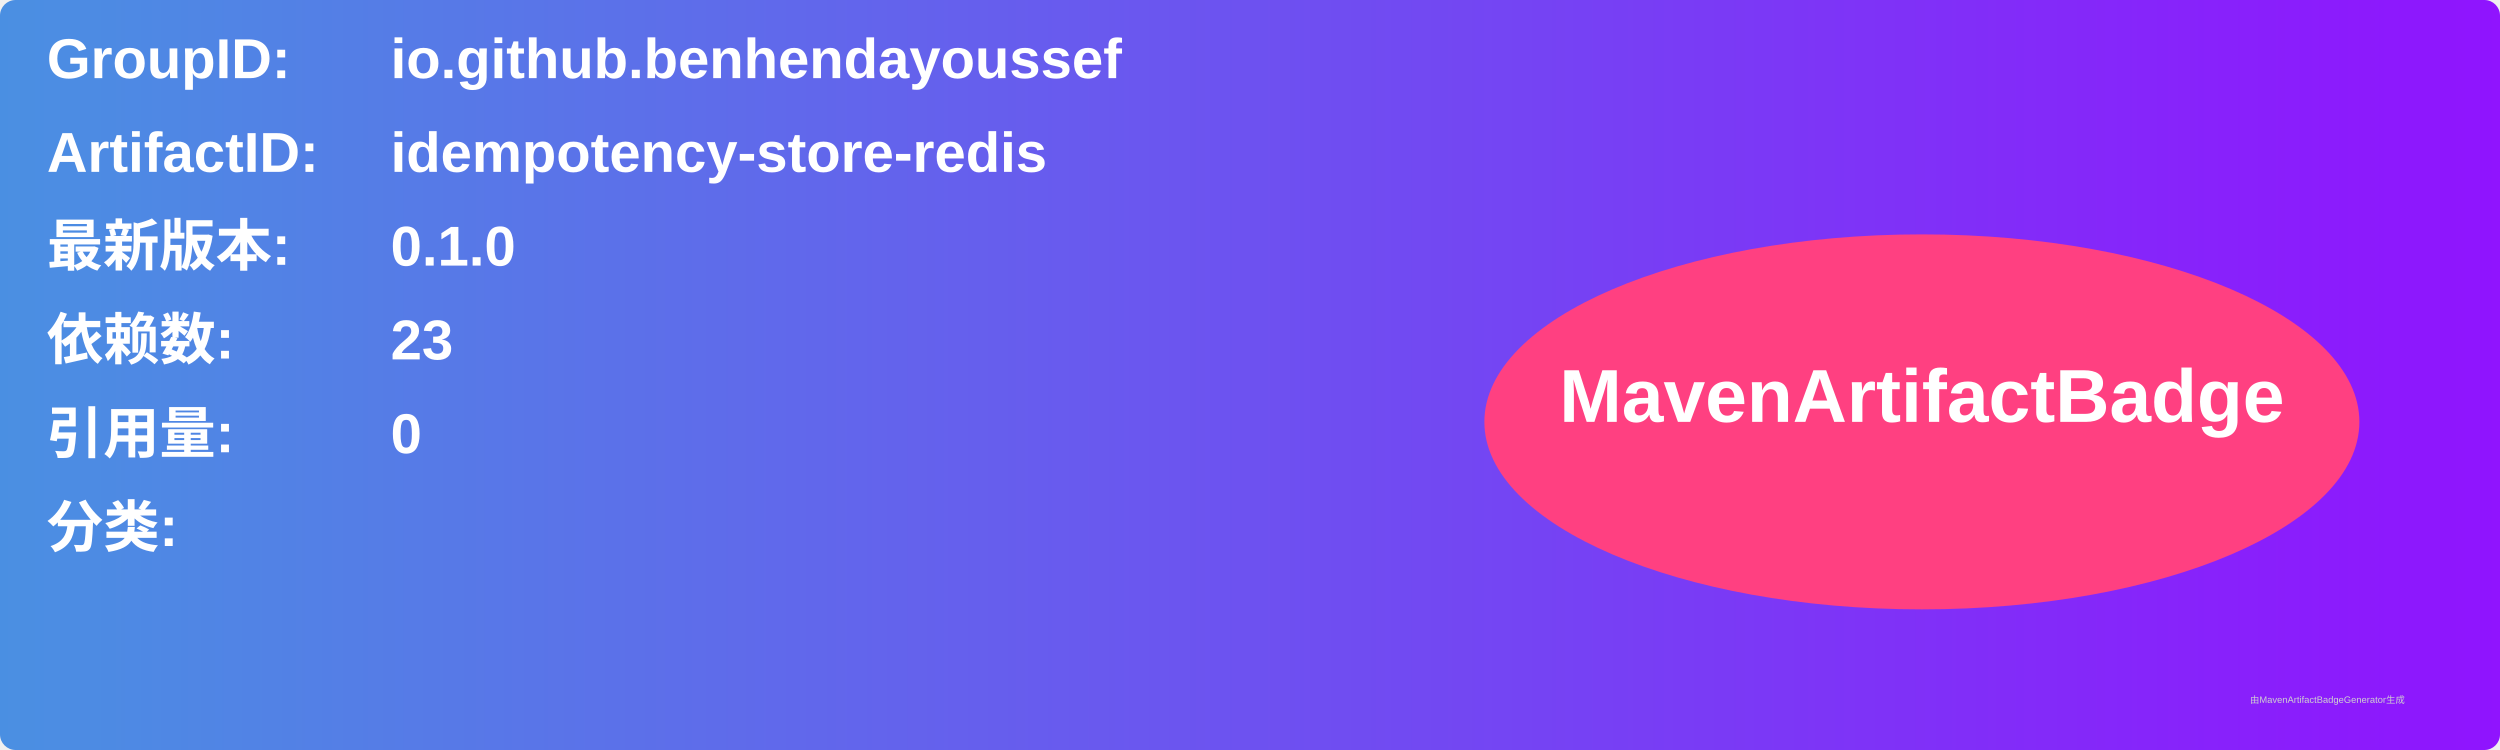
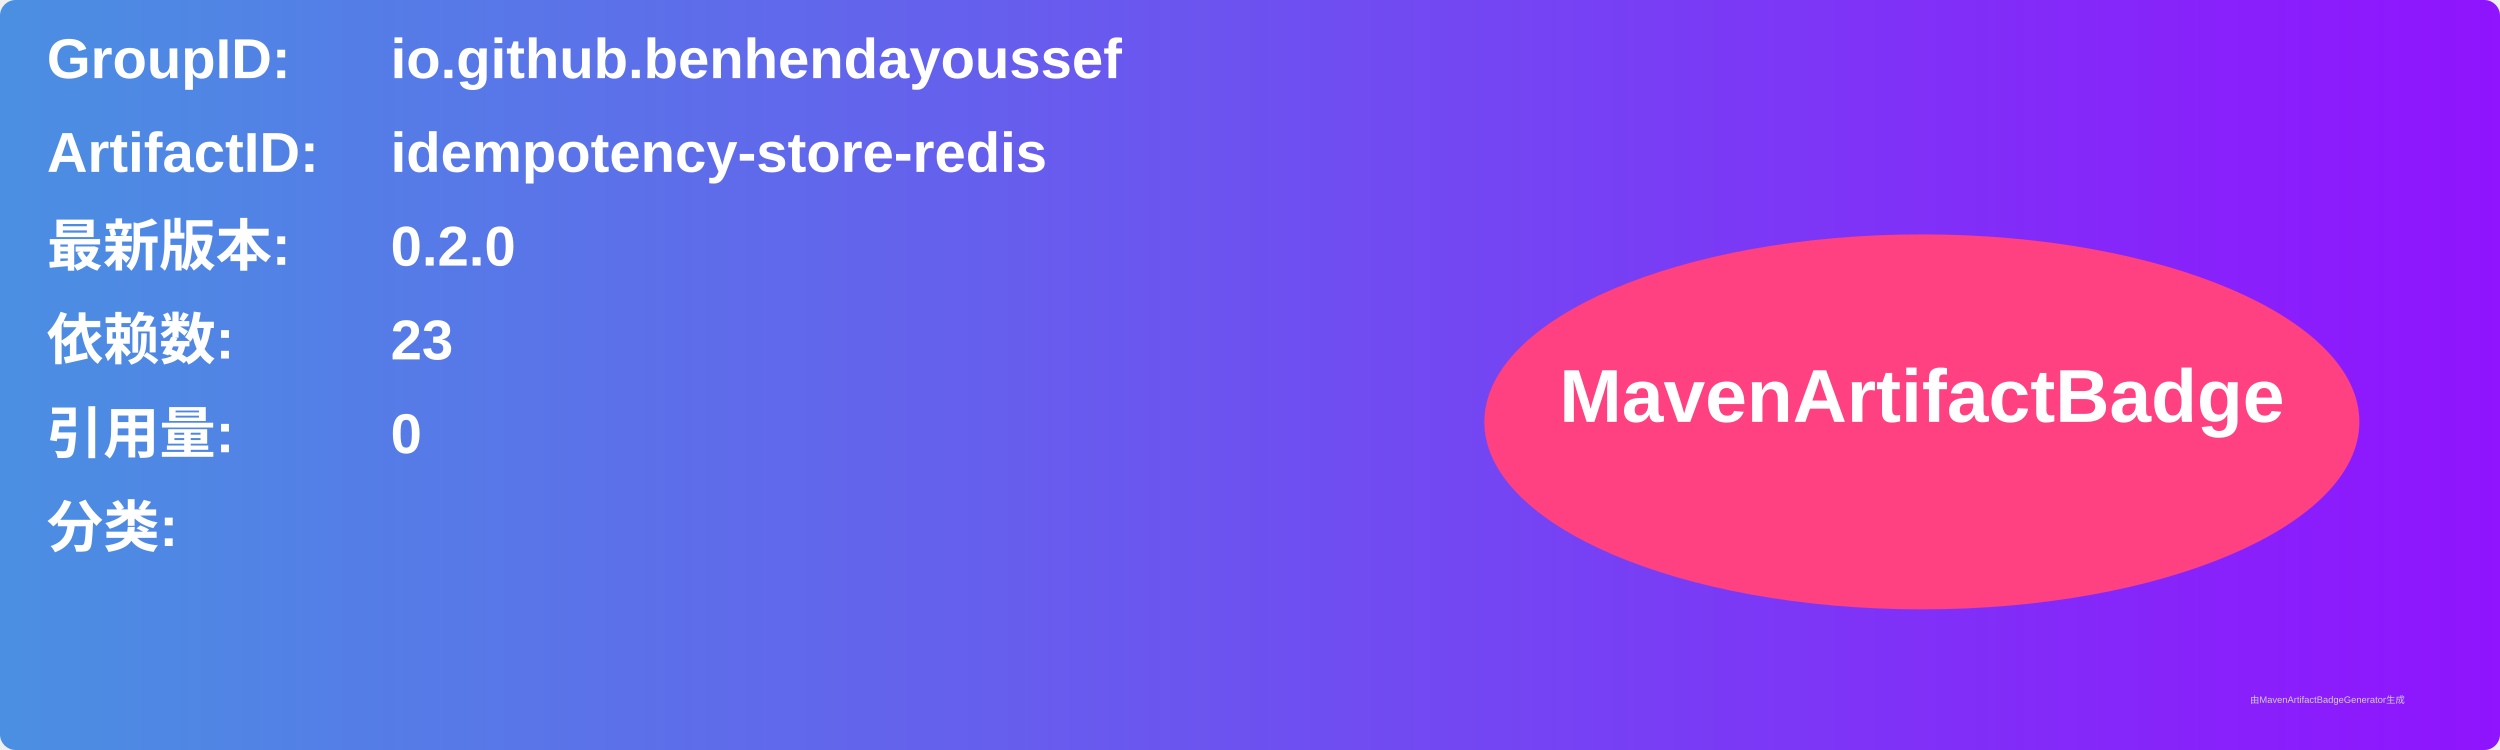
<svg xmlns="http://www.w3.org/2000/svg" width="800" height="240" viewBox="0 0 800 240">
  <linearGradient id="grad" x1="0%" y1="0%" x2="100%" y2="0%">
    <stop offset="0%" stop-color="#4a90e2" />
    <stop offset="100%" stop-color="#9013fe" />
  </linearGradient>
  <rect width="100%" height="100%" rx="5" ry="5" fill="url(#grad)" />
  <g transform="translate(15, 15)">
    <text x="0" y="10" font-family="Arial" font-size="18" fill="white" font-weight="bold" width="260">GroupID:</text>
    <text x="110" y="10" font-family="Arial" font-size="18" fill="white" font-weight="bold" width="460">io.github.benhendayoussef</text>
    <text x="0" y="40" font-family="Arial" font-size="18" fill="white" font-weight="bold" width="260">ArtifactID:</text>
    <text x="110" y="40" font-family="Arial" font-size="18" fill="white" font-weight="bold" width="460">idempotency-store-redis</text>
    <text x="0" y="70" font-family="Arial" font-size="18" fill="white" font-weight="bold">最新版本:</text>
    <text x="110" y="70" font-family="Arial" font-size="18" fill="white" font-weight="bold">
-       <tspan font-weight="bold">0.1.0</tspan>
+       <tspan font-weight="bold">0.2.0</tspan>
    </text>
    <text x="0" y="100" font-family="Arial" font-size="18" fill="white" font-weight="bold">依赖数: </text>
    <text x="110" y="100" font-family="Arial" font-size="18" fill="white">
      <tspan font-weight="bold">23</tspan>
    </text>
    <text x="0" y="130" font-family="Arial" font-size="18" fill="white" font-weight="bold">引用量: </text>
    <text x="110" y="130" font-family="Arial" font-size="18" fill="white">
      <tspan font-weight="bold">0</tspan>
    </text>
    <text x="0" y="160" font-family="Arial" font-size="18" fill="white" font-weight="bold">分类:</text>
    <text x="10" y="190" font-family="Arial" font-size="10" fill="white">
      <tspan font-weight="bold" />
    </text>
    <ellipse cx="600" cy="120" rx="140" ry="60" fill="#ff4081" />
    <text x="600" y="120" text-anchor="middle" font-family="Arial" font-size="24" fill="white" font-weight="bold">MavenArtifactBadge</text>
  </g>
  <text x="720" y="225" font-family="Arial" font-size="3" fill="#d0d0d0">由MavenArtifactBadgeGenerator生成</text>
</svg>
